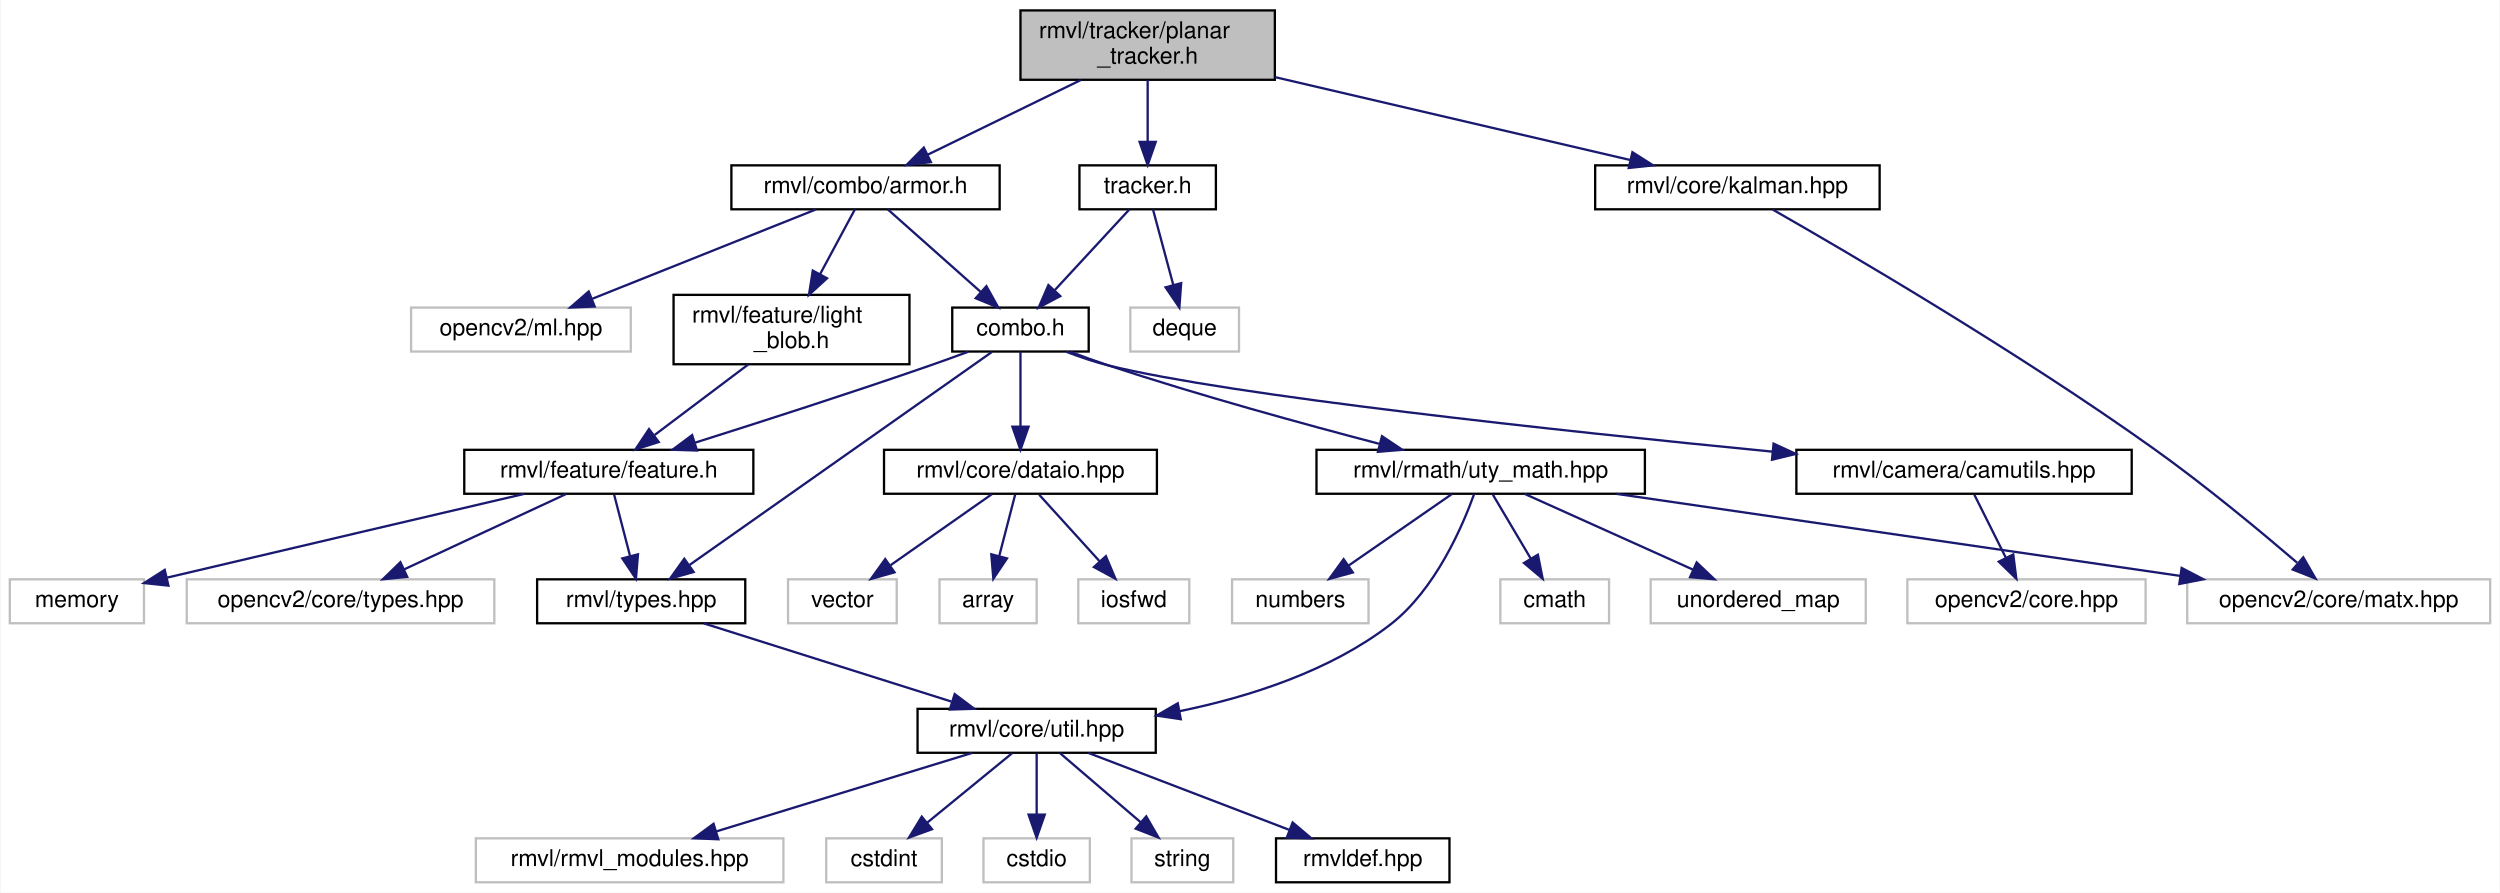
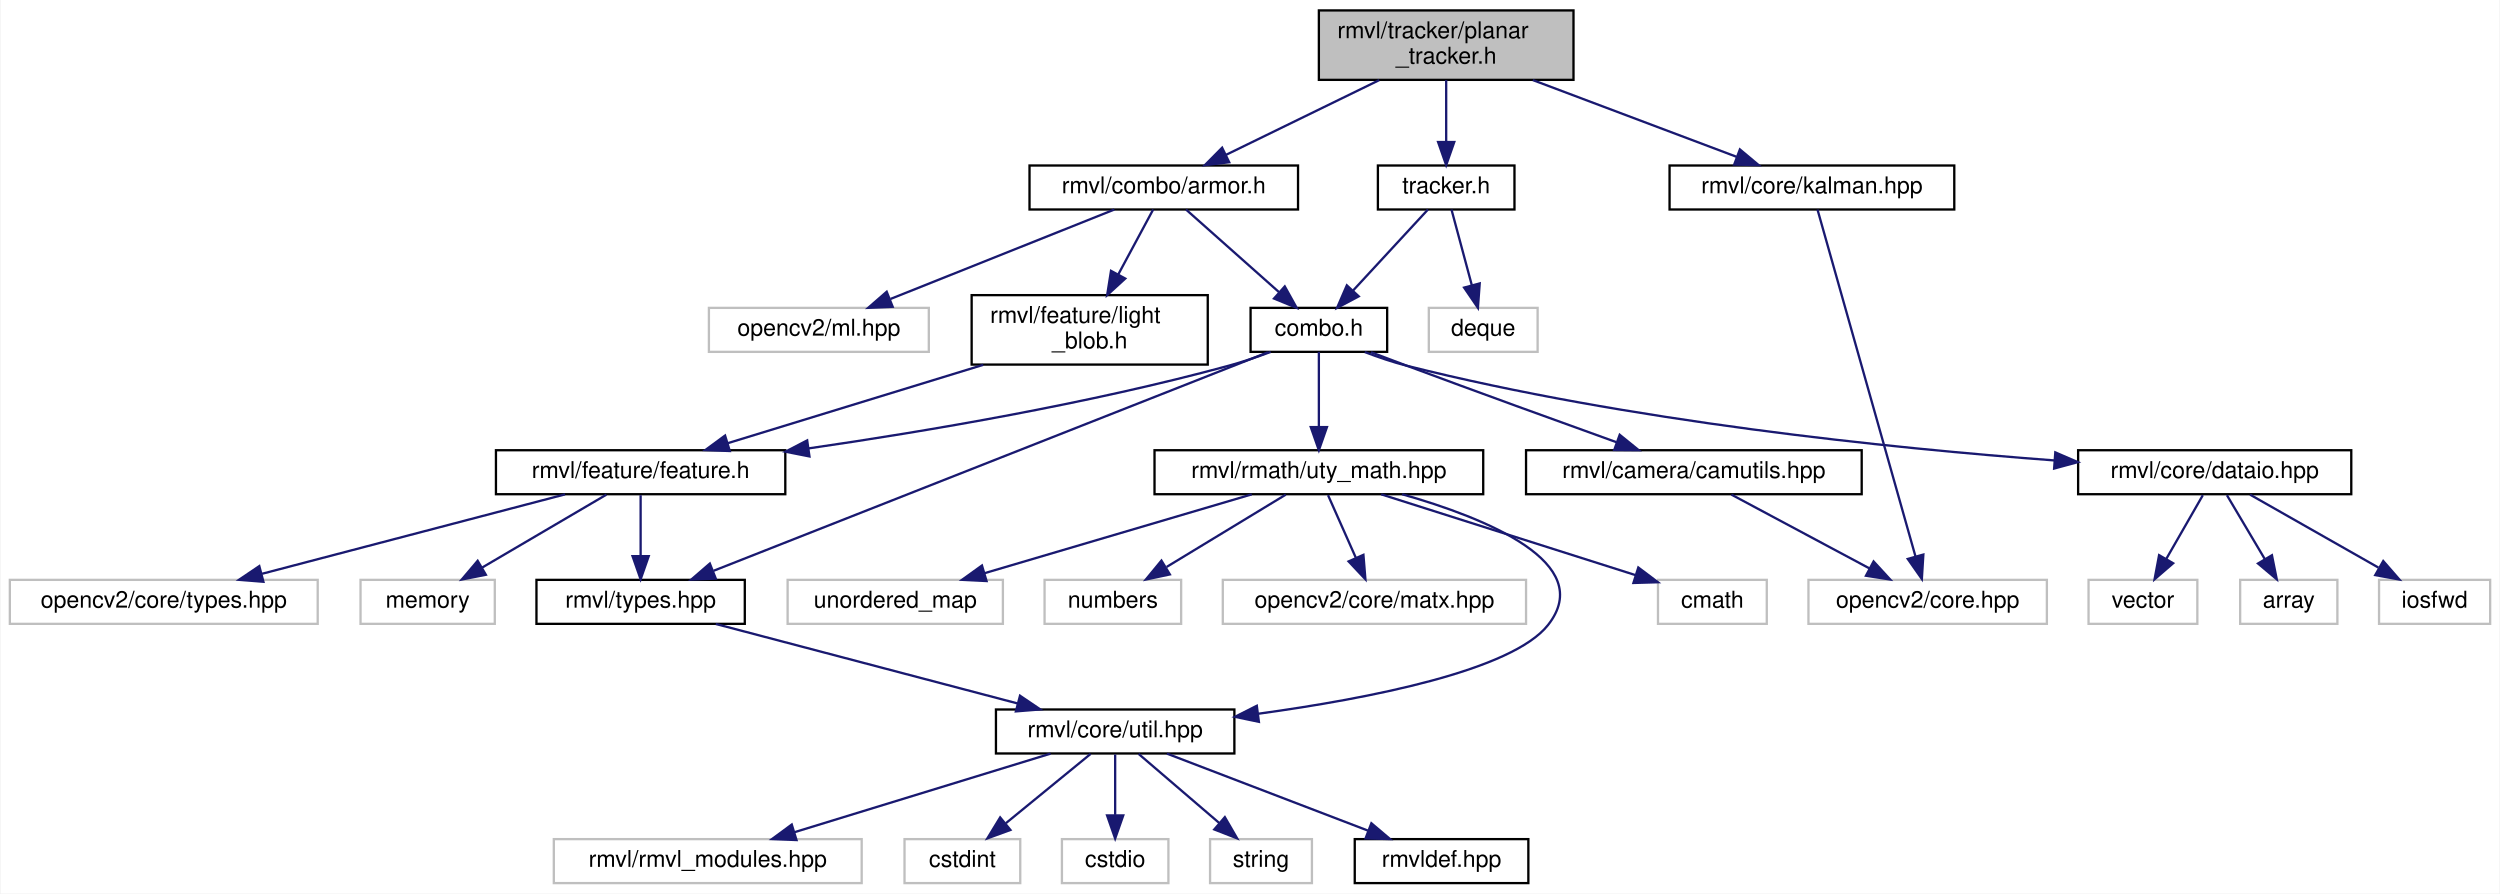
- <svg xmlns="http://www.w3.org/2000/svg" xmlns:xlink="http://www.w3.org/1999/xlink" width="1081pt" height="386pt" viewBox="0.00 0.00 1080.50 386.00">
+ <svg xmlns="http://www.w3.org/2000/svg" xmlns:xlink="http://www.w3.org/1999/xlink" width="1080pt" height="386pt" viewBox="0.00 0.00 1079.50 386.00">
  <g id="graph0" class="graph" transform="scale(1 1) rotate(0) translate(4 382)">
-     <polygon fill="white" stroke="transparent" points="-4,4 -4,-382 1076.5,-382 1076.5,4 -4,4" />
+     <polygon fill="white" stroke="transparent" points="-4,4 -4,-382 1075.5,-382 1075.5,4 -4,4" />
    <g id="node1" class="node">
      <g id="a_node1">
        <a xlink:title="平面目标追踪器头文件">
-           <polygon fill="#bfbfbf" stroke="black" points="437,-347.5 437,-377.5 547,-377.5 547,-347.5 437,-347.5" />
-           <text text-anchor="start" x="445" y="-365.5" font-family="Helvetica,sans-Serif" font-size="10.00">rmvl/tracker/planar</text>
-           <text text-anchor="middle" x="492" y="-354.5" font-family="Helvetica,sans-Serif" font-size="10.00">_tracker.h</text>
+           <polygon fill="#bfbfbf" stroke="black" points="565.5,-347.5 565.5,-377.5 675.5,-377.5 675.5,-347.5 565.5,-347.5" />
+           <text text-anchor="start" x="573.5" y="-365.5" font-family="Helvetica,sans-Serif" font-size="10.00">rmvl/tracker/planar</text>
+           <text text-anchor="middle" x="620.5" y="-354.5" font-family="Helvetica,sans-Serif" font-size="10.00">_tracker.h</text>
        </a>
      </g>
    </g>
    <g id="node2" class="node">
      <g id="a_node2">
        <a xlink:href="../../db/d0f/kalman_8hpp.html" target="_top" xlink:title="包含轻量级 cv::Matx 的卡尔曼滤波模块">
-           <polygon fill="white" stroke="black" points="685.5,-291.5 685.5,-310.5 808.5,-310.5 808.5,-291.5 685.5,-291.5" />
-           <text text-anchor="middle" x="747" y="-298.5" font-family="Helvetica,sans-Serif" font-size="10.00">rmvl/core/kalman.hpp</text>
+           <polygon fill="white" stroke="black" points="717,-291.5 717,-310.5 840,-310.5 840,-291.5 717,-291.5" />
+           <text text-anchor="middle" x="778.5" y="-298.5" font-family="Helvetica,sans-Serif" font-size="10.00">rmvl/core/kalman.hpp</text>
        </a>
      </g>
    </g>
    <g id="edge1" class="edge">
-       <path fill="none" stroke="midnightblue" d="M547.02,-348.66C592.83,-337.97 657.34,-322.92 700.59,-312.83" />
-       <polygon fill="midnightblue" stroke="midnightblue" points="701.61,-316.18 710.55,-310.5 700.02,-309.37 701.61,-316.18" />
+       <path fill="none" stroke="midnightblue" d="M657.94,-347.4C684.69,-337.33 720.32,-323.91 745.9,-314.28" />
+       <polygon fill="midnightblue" stroke="midnightblue" points="747.38,-317.46 755.51,-310.66 744.92,-310.91 747.38,-317.46" />
    </g>
    <g id="node4" class="node">
      <g id="a_node4">
        <a xlink:href="../../dd/d92/combo_2armor_8h.html" target="_top" xlink:title="装甲板类头文件">
-           <polygon fill="white" stroke="black" points="312,-291.5 312,-310.5 428,-310.5 428,-291.5 312,-291.5" />
-           <text text-anchor="middle" x="370" y="-298.5" font-family="Helvetica,sans-Serif" font-size="10.00">rmvl/combo/armor.h</text>
+           <polygon fill="white" stroke="black" points="440.5,-291.5 440.5,-310.5 556.5,-310.5 556.5,-291.5 440.5,-291.5" />
+           <text text-anchor="middle" x="498.5" y="-298.5" font-family="Helvetica,sans-Serif" font-size="10.00">rmvl/combo/armor.h</text>
        </a>
      </g>
    </g>
    <g id="edge3" class="edge">
-       <path fill="none" stroke="midnightblue" d="M463.09,-347.4C442.98,-337.59 416.38,-324.62 396.76,-315.05" />
-       <polygon fill="midnightblue" stroke="midnightblue" points="398.27,-311.9 387.75,-310.66 395.21,-318.19 398.27,-311.9" />
+       <path fill="none" stroke="midnightblue" d="M591.59,-347.4C571.48,-337.59 544.88,-324.62 525.26,-315.05" />
+       <polygon fill="midnightblue" stroke="midnightblue" points="526.77,-311.9 516.25,-310.66 523.71,-318.19 526.77,-311.9" />
    </g>
    <g id="node28" class="node">
      <g id="a_node28">
        <a xlink:href="../../dc/ded/tracker_8h.html" target="_top" xlink:title="追踪器抽象头文件">
-           <polygon fill="white" stroke="black" points="462.5,-291.5 462.5,-310.5 521.5,-310.5 521.5,-291.5 462.5,-291.5" />
-           <text text-anchor="middle" x="492" y="-298.5" font-family="Helvetica,sans-Serif" font-size="10.00">tracker.h</text>
+           <polygon fill="white" stroke="black" points="591,-291.5 591,-310.5 650,-310.5 650,-291.5 591,-291.5" />
+           <text text-anchor="middle" x="620.5" y="-298.5" font-family="Helvetica,sans-Serif" font-size="10.00">tracker.h</text>
        </a>
      </g>
    </g>
    <g id="edge31" class="edge">
-       <path fill="none" stroke="midnightblue" d="M492,-347.4C492,-339.47 492,-329.46 492,-320.86" />
-       <polygon fill="midnightblue" stroke="midnightblue" points="495.5,-320.66 492,-310.66 488.5,-320.66 495.5,-320.66" />
+       <path fill="none" stroke="midnightblue" d="M620.5,-347.4C620.5,-339.47 620.5,-329.46 620.5,-320.86" />
+       <polygon fill="midnightblue" stroke="midnightblue" points="624,-320.66 620.5,-310.66 617,-320.66 624,-320.66" />
    </g>
    <g id="node3" class="node">
      <g id="a_node3">
        <a xlink:title=" ">
-           <polygon fill="white" stroke="#bfbfbf" points="941.5,-112.5 941.5,-131.5 1072.5,-131.5 1072.5,-112.5 941.5,-112.5" />
-           <text text-anchor="middle" x="1007" y="-119.5" font-family="Helvetica,sans-Serif" font-size="10.00">opencv2/core/matx.hpp</text>
+           <polygon fill="white" stroke="#bfbfbf" points="777,-112.5 777,-131.5 880,-131.5 880,-112.5 777,-112.5" />
+           <text text-anchor="middle" x="828.5" y="-119.5" font-family="Helvetica,sans-Serif" font-size="10.00">opencv2/core.hpp</text>
        </a>
      </g>
    </g>
    <g id="edge2" class="edge">
-       <path fill="none" stroke="midnightblue" d="M762.35,-291.33C793.96,-273.29 868.27,-229.88 927,-188 949.13,-172.22 973.16,-152.29 989.04,-138.68" />
-       <polygon fill="midnightblue" stroke="midnightblue" points="991.69,-141.02 996.97,-131.84 987.11,-135.73 991.69,-141.02" />
+       <path fill="none" stroke="midnightblue" d="M780.91,-291.46C788.58,-264.31 812.54,-179.51 823.24,-141.62" />
+       <polygon fill="midnightblue" stroke="midnightblue" points="826.64,-142.44 825.99,-131.87 819.91,-140.54 826.64,-142.44" />
    </g>
    <g id="node5" class="node">
      <g id="a_node5">
        <a xlink:title=" ">
-           <polygon fill="white" stroke="#bfbfbf" points="173.5,-230 173.5,-249 268.5,-249 268.5,-230 173.5,-230" />
-           <text text-anchor="middle" x="221" y="-237" font-family="Helvetica,sans-Serif" font-size="10.00">opencv2/ml.hpp</text>
+           <polygon fill="white" stroke="#bfbfbf" points="302,-230 302,-249 397,-249 397,-230 302,-230" />
+           <text text-anchor="middle" x="349.5" y="-237" font-family="Helvetica,sans-Serif" font-size="10.00">opencv2/ml.hpp</text>
        </a>
      </g>
    </g>
    <g id="edge4" class="edge">
-       <path fill="none" stroke="midnightblue" d="M348.65,-291.48C323.31,-281.36 280.86,-264.4 251.93,-252.85" />
-       <polygon fill="midnightblue" stroke="midnightblue" points="252.89,-249.47 242.31,-249.01 250.3,-255.97 252.89,-249.47" />
+       <path fill="none" stroke="midnightblue" d="M477.15,-291.48C451.81,-281.36 409.36,-264.4 380.43,-252.85" />
+       <polygon fill="midnightblue" stroke="midnightblue" points="381.39,-249.47 370.81,-249.01 378.8,-255.97 381.39,-249.47" />
    </g>
    <g id="node6" class="node">
      <g id="a_node6">
        <a xlink:href="../../d8/d36/combo_8h.html" target="_top" xlink:title="the combination of the features header file">
-           <polygon fill="white" stroke="black" points="407.5,-230 407.5,-249 466.5,-249 466.5,-230 407.5,-230" />
-           <text text-anchor="middle" x="437" y="-237" font-family="Helvetica,sans-Serif" font-size="10.00">combo.h</text>
+           <polygon fill="white" stroke="black" points="536,-230 536,-249 595,-249 595,-230 536,-230" />
+           <text text-anchor="middle" x="565.5" y="-237" font-family="Helvetica,sans-Serif" font-size="10.00">combo.h</text>
        </a>
      </g>
    </g>
    <g id="edge5" class="edge">
-       <path fill="none" stroke="midnightblue" d="M379.6,-291.48C390.05,-282.2 406.97,-267.17 419.74,-255.83" />
-       <polygon fill="midnightblue" stroke="midnightblue" points="422.27,-258.27 427.42,-249.01 417.62,-253.03 422.27,-258.27" />
+       <path fill="none" stroke="midnightblue" d="M508.1,-291.48C518.55,-282.2 535.47,-267.17 548.24,-255.83" />
+       <polygon fill="midnightblue" stroke="midnightblue" points="550.77,-258.27 555.92,-249.01 546.12,-253.03 550.77,-258.27" />
    </g>
    <g id="node27" class="node">
      <g id="a_node27">
        <a xlink:href="../../d4/d54/feature_2light__blob_8h.html" target="_top" xlink:title="灯条类头文件">
-           <polygon fill="white" stroke="black" points="287,-224.5 287,-254.5 389,-254.5 389,-224.5 287,-224.5" />
-           <text text-anchor="start" x="295" y="-242.5" font-family="Helvetica,sans-Serif" font-size="10.00">rmvl/feature/light</text>
-           <text text-anchor="middle" x="338" y="-231.5" font-family="Helvetica,sans-Serif" font-size="10.00">_blob.h</text>
+           <polygon fill="white" stroke="black" points="415.5,-224.5 415.5,-254.5 517.5,-254.5 517.5,-224.5 415.5,-224.5" />
+           <text text-anchor="start" x="423.5" y="-242.5" font-family="Helvetica,sans-Serif" font-size="10.00">rmvl/feature/light</text>
+           <text text-anchor="middle" x="466.5" y="-231.5" font-family="Helvetica,sans-Serif" font-size="10.00">_blob.h</text>
        </a>
      </g>
    </g>
    <g id="edge29" class="edge">
-       <path fill="none" stroke="midnightblue" d="M365.42,-291.48C361.49,-284.17 355.64,-273.3 350.36,-263.47" />
-       <polygon fill="midnightblue" stroke="midnightblue" points="353.36,-261.67 345.54,-254.52 347.2,-264.99 353.36,-261.67" />
+       <path fill="none" stroke="midnightblue" d="M493.92,-291.48C489.99,-284.17 484.14,-273.3 478.86,-263.47" />
+       <polygon fill="midnightblue" stroke="midnightblue" points="481.86,-261.67 474.04,-254.52 475.7,-264.99 481.86,-261.67" />
    </g>
    <g id="node7" class="node">
      <g id="a_node7">
        <a xlink:href="../../d3/d7e/camutils_8hpp.html" target="_top" xlink:title=" ">
-           <polygon fill="white" stroke="black" points="772.5,-168.5 772.5,-187.5 917.5,-187.5 917.5,-168.5 772.5,-168.5" />
-           <text text-anchor="middle" x="845" y="-175.5" font-family="Helvetica,sans-Serif" font-size="10.00">rmvl/camera/camutils.hpp</text>
+           <polygon fill="white" stroke="black" points="655,-168.5 655,-187.5 800,-187.5 800,-168.5 655,-168.5" />
+           <text text-anchor="middle" x="727.5" y="-175.5" font-family="Helvetica,sans-Serif" font-size="10.00">rmvl/camera/camutils.hpp</text>
        </a>
      </g>
    </g>
    <g id="edge6" class="edge">
-       <path fill="none" stroke="midnightblue" d="M456.82,-229.89C462.59,-227.67 468.97,-225.49 475,-224 527.67,-210.96 670.13,-195.69 762.13,-186.71" />
-       <polygon fill="midnightblue" stroke="midnightblue" points="762.64,-190.18 772.25,-185.73 761.96,-183.21 762.64,-190.18" />
-     </g>
-     <g id="node9" class="node">
-       <g id="a_node9">
+       <path fill="none" stroke="midnightblue" d="M587.98,-229.85C593.08,-227.91 598.47,-225.87 603.5,-224 634.06,-212.63 668.98,-199.98 693.96,-191" />
+       <polygon fill="midnightblue" stroke="midnightblue" points="695.46,-194.18 703.69,-187.51 693.09,-187.6 695.46,-194.18" />
+     </g>
+     <g id="node8" class="node">
+       <g id="a_node8">
        <a xlink:href="../../dc/d71/uty__math_8hpp.html" target="_top" xlink:title=" ">
-           <polygon fill="white" stroke="black" points="565,-168.5 565,-187.5 707,-187.5 707,-168.5 565,-168.5" />
-           <text text-anchor="middle" x="636" y="-175.5" font-family="Helvetica,sans-Serif" font-size="10.00">rmvl/rmath/uty_math.hpp</text>
+           <polygon fill="white" stroke="black" points="494.5,-168.5 494.5,-187.5 636.5,-187.5 636.5,-168.5 494.5,-168.5" />
+           <text text-anchor="middle" x="565.5" y="-175.5" font-family="Helvetica,sans-Serif" font-size="10.00">rmvl/rmath/uty_math.hpp</text>
        </a>
      </g>
    </g>
    <g id="edge8" class="edge">
-       <path fill="none" stroke="midnightblue" d="M458.58,-229.87C463.91,-227.85 469.64,-225.77 475,-224 514.17,-211.08 559.47,-198.64 592.02,-190.12" />
-       <polygon fill="midnightblue" stroke="midnightblue" points="593.32,-193.4 602.12,-187.5 591.56,-186.63 593.32,-193.4" />
+       <path fill="none" stroke="midnightblue" d="M565.5,-229.98C565.5,-221.58 565.5,-208.48 565.5,-197.66" />
+       <polygon fill="midnightblue" stroke="midnightblue" points="569,-197.51 565.5,-187.51 562,-197.51 569,-197.51" />
    </g>
    <g id="node19" class="node">
      <g id="a_node19">
        <a xlink:href="../../dd/de3/types_8hpp.html" target="_top" xlink:title="常用状态类型定义">
-           <polygon fill="white" stroke="black" points="228,-112.5 228,-131.5 318,-131.5 318,-112.5 228,-112.5" />
-           <text text-anchor="middle" x="273" y="-119.5" font-family="Helvetica,sans-Serif" font-size="10.00">rmvl/types.hpp</text>
+           <polygon fill="white" stroke="black" points="227.5,-112.5 227.5,-131.5 317.5,-131.5 317.5,-112.5 227.5,-112.5" />
+           <text text-anchor="middle" x="272.5" y="-119.5" font-family="Helvetica,sans-Serif" font-size="10.00">rmvl/types.hpp</text>
        </a>
      </g>
    </g>
    <g id="edge19" class="edge">
-       <path fill="none" stroke="midnightblue" d="M424.67,-229.82C396.77,-210.17 328.53,-162.11 293.9,-137.72" />
-       <polygon fill="midnightblue" stroke="midnightblue" points="295.66,-134.68 285.47,-131.78 291.63,-140.4 295.66,-134.68" />
+       <path fill="none" stroke="midnightblue" d="M543.48,-229.82C492.02,-209.53 363.76,-158.97 304.03,-135.43" />
+       <polygon fill="midnightblue" stroke="midnightblue" points="304.97,-132.04 294.38,-131.62 302.4,-138.55 304.97,-132.04" />
    </g>
    <g id="node20" class="node">
      <g id="a_node20">
        <a xlink:href="../../d5/d60/dataio_8hpp.html" target="_top" xlink:title="陀螺仪数据">
-           <polygon fill="white" stroke="black" points="378,-168.5 378,-187.5 496,-187.5 496,-168.5 378,-168.5" />
-           <text text-anchor="middle" x="437" y="-175.5" font-family="Helvetica,sans-Serif" font-size="10.00">rmvl/core/dataio.hpp</text>
+           <polygon fill="white" stroke="black" points="893.5,-168.5 893.5,-187.5 1011.5,-187.5 1011.5,-168.5 893.5,-168.5" />
+           <text text-anchor="middle" x="952.5" y="-175.5" font-family="Helvetica,sans-Serif" font-size="10.00">rmvl/core/dataio.hpp</text>
        </a>
      </g>
    </g>
    <g id="edge21" class="edge">
-       <path fill="none" stroke="midnightblue" d="M437,-229.98C437,-221.58 437,-208.48 437,-197.66" />
-       <polygon fill="midnightblue" stroke="midnightblue" points="440.5,-197.51 437,-187.51 433.5,-197.51 440.5,-197.51" />
+       <path fill="none" stroke="midnightblue" d="M585.33,-229.92C591.1,-227.7 597.47,-225.52 603.5,-224 698.79,-200.03 812.11,-188.42 883.18,-183.1" />
+       <polygon fill="midnightblue" stroke="midnightblue" points="883.64,-186.57 893.36,-182.36 883.13,-179.59 883.64,-186.57" />
    </g>
    <g id="node24" class="node">
      <g id="a_node24">
        <a xlink:href="../../d2/d74/feature_8h.html" target="_top" xlink:title="feature class header">
-           <polygon fill="white" stroke="black" points="196.5,-168.5 196.5,-187.5 321.5,-187.5 321.5,-168.5 196.5,-168.5" />
-           <text text-anchor="middle" x="259" y="-175.5" font-family="Helvetica,sans-Serif" font-size="10.00">rmvl/feature/feature.h</text>
+           <polygon fill="white" stroke="black" points="210,-168.5 210,-187.5 335,-187.5 335,-168.5 210,-168.5" />
+           <text text-anchor="middle" x="272.5" y="-175.5" font-family="Helvetica,sans-Serif" font-size="10.00">rmvl/feature/feature.h</text>
        </a>
      </g>
    </g>
    <g id="edge25" class="edge">
-       <path fill="none" stroke="midnightblue" d="M414.37,-229.9C409.02,-227.92 403.32,-225.85 398,-224 363.75,-212.1 324.41,-199.46 296.34,-190.61" />
-       <polygon fill="midnightblue" stroke="midnightblue" points="297.13,-187.19 286.54,-187.53 295.04,-193.87 297.13,-187.19" />
-     </g>
-     <g id="node8" class="node">
-       <g id="a_node8">
-         <a xlink:title=" ">
-           <polygon fill="white" stroke="#bfbfbf" points="820.5,-112.5 820.5,-131.5 923.5,-131.5 923.5,-112.5 820.5,-112.5" />
-           <text text-anchor="middle" x="872" y="-119.5" font-family="Helvetica,sans-Serif" font-size="10.00">opencv2/core.hpp</text>
-         </a>
-       </g>
+       <path fill="none" stroke="midnightblue" d="M544.68,-229.97C538.86,-227.8 532.49,-225.63 526.5,-224 466.24,-207.6 396.26,-195.72 345.03,-188.29" />
+       <polygon fill="midnightblue" stroke="midnightblue" points="345.44,-184.82 335.04,-186.87 344.45,-191.75 345.44,-184.82" />
    </g>
    <g id="edge7" class="edge">
-       <path fill="none" stroke="midnightblue" d="M849.46,-168.08C853.15,-160.69 858.52,-149.95 863.09,-140.81" />
-       <polygon fill="midnightblue" stroke="midnightblue" points="866.28,-142.26 867.62,-131.75 860.02,-139.13 866.28,-142.26" />
-     </g>
-     <g id="edge12" class="edge">
-       <path fill="none" stroke="midnightblue" d="M694.79,-168.44C761,-158.81 868.47,-143.16 938.45,-132.98" />
-       <polygon fill="midnightblue" stroke="midnightblue" points="939.1,-136.42 948.49,-131.52 938.09,-129.49 939.1,-136.42" />
+       <path fill="none" stroke="midnightblue" d="M743.73,-168.32C759.85,-159.7 784.8,-146.36 803.46,-136.39" />
+       <polygon fill="midnightblue" stroke="midnightblue" points="805.14,-139.46 812.31,-131.65 801.84,-133.28 805.14,-139.46" />
+     </g>
+     <g id="node9" class="node">
+       <g id="a_node9">
+         <a xlink:title=" ">
+           <polygon fill="white" stroke="#bfbfbf" points="712,-112.5 712,-131.5 759,-131.5 759,-112.5 712,-112.5" />
+           <text text-anchor="middle" x="735.5" y="-119.5" font-family="Helvetica,sans-Serif" font-size="10.00">cmath</text>
+         </a>
+       </g>
+     </g>
+     <g id="edge9" class="edge">
+       <path fill="none" stroke="midnightblue" d="M592.44,-168.44C622.17,-159 670.07,-143.78 702.16,-133.59" />
+       <polygon fill="midnightblue" stroke="midnightblue" points="703.5,-136.84 711.97,-130.47 701.38,-130.16 703.5,-136.84" />
    </g>
    <g id="node10" class="node">
      <g id="a_node10">
        <a xlink:title=" ">
-           <polygon fill="white" stroke="#bfbfbf" points="644.5,-112.5 644.5,-131.5 691.5,-131.5 691.5,-112.5 644.5,-112.5" />
-           <text text-anchor="middle" x="668" y="-119.5" font-family="Helvetica,sans-Serif" font-size="10.00">cmath</text>
-         </a>
-       </g>
-     </g>
-     <g id="edge9" class="edge">
-       <path fill="none" stroke="midnightblue" d="M641.28,-168.08C645.71,-160.61 652.16,-149.72 657.62,-140.52" />
-       <polygon fill="midnightblue" stroke="midnightblue" points="660.73,-142.14 662.81,-131.75 654.71,-138.57 660.73,-142.14" />
+           <polygon fill="white" stroke="#bfbfbf" points="336,-112.5 336,-131.5 429,-131.5 429,-112.5 336,-112.5" />
+           <text text-anchor="middle" x="382.5" y="-119.5" font-family="Helvetica,sans-Serif" font-size="10.00">unordered_map</text>
+         </a>
+       </g>
+     </g>
+     <g id="edge10" class="edge">
+       <path fill="none" stroke="midnightblue" d="M536.5,-168.44C505.32,-159.24 455.57,-144.56 421.09,-134.39" />
+       <polygon fill="midnightblue" stroke="midnightblue" points="421.94,-130.99 411.36,-131.52 419.96,-137.7 421.94,-130.99" />
    </g>
    <g id="node11" class="node">
      <g id="a_node11">
        <a xlink:title=" ">
-           <polygon fill="white" stroke="#bfbfbf" points="709.5,-112.5 709.5,-131.5 802.5,-131.5 802.5,-112.5 709.5,-112.5" />
-           <text text-anchor="middle" x="756" y="-119.5" font-family="Helvetica,sans-Serif" font-size="10.00">unordered_map</text>
-         </a>
-       </g>
-     </g>
-     <g id="edge10" class="edge">
-       <path fill="none" stroke="midnightblue" d="M655.01,-168.44C674.59,-159.64 705.31,-145.81 727.73,-135.72" />
-       <polygon fill="midnightblue" stroke="midnightblue" points="729.39,-138.81 737.07,-131.52 726.52,-132.43 729.39,-138.81" />
+           <polygon fill="white" stroke="#bfbfbf" points="447,-112.5 447,-131.5 506,-131.5 506,-112.5 447,-112.5" />
+           <text text-anchor="middle" x="476.5" y="-119.5" font-family="Helvetica,sans-Serif" font-size="10.00">numbers</text>
+         </a>
+       </g>
+     </g>
+     <g id="edge11" class="edge">
+       <path fill="none" stroke="midnightblue" d="M551.2,-168.32C537.32,-159.9 516.01,-146.97 499.7,-137.07" />
+       <polygon fill="midnightblue" stroke="midnightblue" points="501.13,-133.85 490.76,-131.65 497.5,-139.83 501.13,-133.85" />
    </g>
    <g id="node12" class="node">
      <g id="a_node12">
        <a xlink:title=" ">
-           <polygon fill="white" stroke="#bfbfbf" points="528.5,-112.5 528.5,-131.5 587.5,-131.5 587.5,-112.5 528.5,-112.5" />
-           <text text-anchor="middle" x="558" y="-119.5" font-family="Helvetica,sans-Serif" font-size="10.00">numbers</text>
-         </a>
-       </g>
-     </g>
-     <g id="edge11" class="edge">
-       <path fill="none" stroke="midnightblue" d="M623.47,-168.32C611.41,-159.98 592.97,-147.21 578.73,-137.35" />
-       <polygon fill="midnightblue" stroke="midnightblue" points="580.72,-134.47 570.5,-131.65 576.73,-140.22 580.72,-134.47" />
+           <polygon fill="white" stroke="#bfbfbf" points="524,-112.5 524,-131.5 655,-131.5 655,-112.5 524,-112.5" />
+           <text text-anchor="middle" x="589.5" y="-119.5" font-family="Helvetica,sans-Serif" font-size="10.00">opencv2/core/matx.hpp</text>
+         </a>
+       </g>
+     </g>
+     <g id="edge12" class="edge">
+       <path fill="none" stroke="midnightblue" d="M569.46,-168.08C572.71,-160.77 577.42,-150.18 581.45,-141.1" />
+       <polygon fill="midnightblue" stroke="midnightblue" points="584.75,-142.31 585.61,-131.75 578.35,-139.47 584.75,-142.31" />
    </g>
    <g id="node13" class="node">
      <g id="a_node13">
        <a xlink:href="../../d0/d3f/util_8hpp.html" target="_top" xlink:title=" ">
-           <polygon fill="white" stroke="black" points="392.5,-56.5 392.5,-75.5 495.5,-75.5 495.5,-56.5 392.5,-56.5" />
-           <text text-anchor="middle" x="444" y="-63.5" font-family="Helvetica,sans-Serif" font-size="10.00">rmvl/core/util.hpp</text>
+           <polygon fill="white" stroke="black" points="426,-56.5 426,-75.5 529,-75.5 529,-56.5 426,-56.5" />
+           <text text-anchor="middle" x="477.5" y="-63.5" font-family="Helvetica,sans-Serif" font-size="10.00">rmvl/core/util.hpp</text>
        </a>
      </g>
    </g>
    <g id="edge13" class="edge">
-       <path fill="none" stroke="midnightblue" d="M633.19,-168.44C628.18,-154.5 616.36,-126.97 597,-112 570.83,-91.76 535.75,-80.61 505.79,-74.48" />
-       <polygon fill="midnightblue" stroke="midnightblue" points="506.32,-71.02 495.84,-72.58 505.01,-77.89 506.32,-71.02" />
+       <path fill="none" stroke="midnightblue" d="M601.44,-168.49C637.73,-158.18 685.62,-138.81 664.5,-112 649.02,-92.35 587.59,-80.29 539.31,-73.66" />
+       <polygon fill="midnightblue" stroke="midnightblue" points="539.6,-70.17 529.23,-72.33 538.69,-77.11 539.6,-70.17" />
    </g>
    <g id="node14" class="node">
      <g id="a_node14">
        <a xlink:title=" ">
-           <polygon fill="white" stroke="#bfbfbf" points="201.5,-0.5 201.5,-19.5 334.5,-19.5 334.5,-0.5 201.5,-0.5" />
-           <text text-anchor="middle" x="268" y="-7.5" font-family="Helvetica,sans-Serif" font-size="10.00">rmvl/rmvl_modules.hpp</text>
+           <polygon fill="white" stroke="#bfbfbf" points="235,-0.5 235,-19.5 368,-19.5 368,-0.5 235,-0.5" />
+           <text text-anchor="middle" x="301.5" y="-7.5" font-family="Helvetica,sans-Serif" font-size="10.00">rmvl/rmvl_modules.hpp</text>
        </a>
      </g>
    </g>
    <g id="edge14" class="edge">
-       <path fill="none" stroke="midnightblue" d="M416.11,-56.44C386.25,-47.28 338.69,-32.69 305.54,-22.52" />
-       <polygon fill="midnightblue" stroke="midnightblue" points="306.34,-19.1 295.76,-19.52 304.29,-25.8 306.34,-19.1" />
+       <path fill="none" stroke="midnightblue" d="M449.61,-56.44C419.75,-47.28 372.19,-32.69 339.04,-22.52" />
+       <polygon fill="midnightblue" stroke="midnightblue" points="339.84,-19.1 329.26,-19.52 337.79,-25.8 339.84,-19.1" />
    </g>
    <g id="node15" class="node">
      <g id="a_node15">
        <a xlink:title=" ">
-           <polygon fill="white" stroke="#bfbfbf" points="353,-0.5 353,-19.5 403,-19.5 403,-0.5 353,-0.5" />
-           <text text-anchor="middle" x="378" y="-7.5" font-family="Helvetica,sans-Serif" font-size="10.00">cstdint</text>
+           <polygon fill="white" stroke="#bfbfbf" points="386.5,-0.5 386.5,-19.5 436.5,-19.5 436.5,-0.5 386.5,-0.5" />
+           <text text-anchor="middle" x="411.5" y="-7.5" font-family="Helvetica,sans-Serif" font-size="10.00">cstdint</text>
        </a>
      </g>
    </g>
    <g id="edge15" class="edge">
-       <path fill="none" stroke="midnightblue" d="M433.4,-56.32C423.54,-48.26 408.65,-36.08 396.78,-26.37" />
-       <polygon fill="midnightblue" stroke="midnightblue" points="398.75,-23.46 388.8,-19.83 394.32,-28.88 398.75,-23.46" />
+       <path fill="none" stroke="midnightblue" d="M466.9,-56.32C457.04,-48.26 442.15,-36.08 430.28,-26.37" />
+       <polygon fill="midnightblue" stroke="midnightblue" points="432.25,-23.46 422.3,-19.83 427.82,-28.88 432.25,-23.46" />
    </g>
    <g id="node16" class="node">
      <g id="a_node16">
        <a xlink:title=" ">
-           <polygon fill="white" stroke="#bfbfbf" points="421,-0.5 421,-19.5 467,-19.5 467,-0.5 421,-0.5" />
-           <text text-anchor="middle" x="444" y="-7.5" font-family="Helvetica,sans-Serif" font-size="10.00">cstdio</text>
+           <polygon fill="white" stroke="#bfbfbf" points="454.5,-0.5 454.5,-19.5 500.5,-19.5 500.5,-0.5 454.5,-0.5" />
+           <text text-anchor="middle" x="477.5" y="-7.5" font-family="Helvetica,sans-Serif" font-size="10.00">cstdio</text>
        </a>
      </g>
    </g>
    <g id="edge16" class="edge">
-       <path fill="none" stroke="midnightblue" d="M444,-56.08C444,-49.01 444,-38.86 444,-29.99" />
-       <polygon fill="midnightblue" stroke="midnightblue" points="447.5,-29.75 444,-19.75 440.5,-29.75 447.5,-29.75" />
+       <path fill="none" stroke="midnightblue" d="M477.5,-56.08C477.5,-49.01 477.5,-38.86 477.5,-29.99" />
+       <polygon fill="midnightblue" stroke="midnightblue" points="481,-29.75 477.5,-19.75 474,-29.75 481,-29.75" />
    </g>
    <g id="node17" class="node">
      <g id="a_node17">
        <a xlink:title=" ">
-           <polygon fill="white" stroke="#bfbfbf" points="485,-0.5 485,-19.5 529,-19.5 529,-0.5 485,-0.5" />
-           <text text-anchor="middle" x="507" y="-7.5" font-family="Helvetica,sans-Serif" font-size="10.00">string</text>
+           <polygon fill="white" stroke="#bfbfbf" points="518.5,-0.5 518.5,-19.5 562.5,-19.5 562.5,-0.5 518.5,-0.5" />
+           <text text-anchor="middle" x="540.5" y="-7.5" font-family="Helvetica,sans-Serif" font-size="10.00">string</text>
        </a>
      </g>
    </g>
    <g id="edge17" class="edge">
-       <path fill="none" stroke="midnightblue" d="M454.12,-56.32C463.53,-48.26 477.74,-36.08 489.07,-26.37" />
-       <polygon fill="midnightblue" stroke="midnightblue" points="491.38,-29 496.69,-19.83 486.82,-23.68 491.38,-29" />
+       <path fill="none" stroke="midnightblue" d="M487.62,-56.32C497.03,-48.26 511.24,-36.08 522.57,-26.37" />
+       <polygon fill="midnightblue" stroke="midnightblue" points="524.88,-29 530.19,-19.83 520.32,-23.68 524.88,-29" />
    </g>
    <g id="node18" class="node">
      <g id="a_node18">
        <a xlink:href="../../db/d41/rmvldef_8hpp.html" target="_top" xlink:title=" ">
-           <polygon fill="white" stroke="black" points="547.5,-0.5 547.5,-19.5 622.5,-19.5 622.5,-0.5 547.5,-0.5" />
-           <text text-anchor="middle" x="585" y="-7.5" font-family="Helvetica,sans-Serif" font-size="10.00">rmvldef.hpp</text>
+           <polygon fill="white" stroke="black" points="581,-0.5 581,-19.5 656,-19.5 656,-0.5 581,-0.5" />
+           <text text-anchor="middle" x="618.5" y="-7.5" font-family="Helvetica,sans-Serif" font-size="10.00">rmvldef.hpp</text>
        </a>
      </g>
    </g>
    <g id="edge18" class="edge">
-       <path fill="none" stroke="midnightblue" d="M466.34,-56.44C489.75,-47.48 526.74,-33.31 553.19,-23.18" />
-       <polygon fill="midnightblue" stroke="midnightblue" points="554.68,-26.36 562.76,-19.52 552.17,-19.82 554.68,-26.36" />
+       <path fill="none" stroke="midnightblue" d="M499.84,-56.44C523.25,-47.48 560.24,-33.31 586.69,-23.18" />
+       <polygon fill="midnightblue" stroke="midnightblue" points="588.18,-26.36 596.26,-19.52 585.67,-19.82 588.18,-26.36" />
    </g>
    <g id="edge20" class="edge">
-       <path fill="none" stroke="midnightblue" d="M300.1,-112.44C328.99,-103.32 374.92,-88.81 407.11,-78.65" />
-       <polygon fill="midnightblue" stroke="midnightblue" points="408.55,-81.87 417.03,-75.52 406.44,-75.19 408.55,-81.87" />
+       <path fill="none" stroke="midnightblue" d="M304.98,-112.44C340.22,-103.16 396.6,-88.31 435.26,-78.13" />
+       <polygon fill="midnightblue" stroke="midnightblue" points="436.39,-81.45 445.17,-75.52 434.61,-74.68 436.39,-81.45" />
    </g>
    <g id="node21" class="node">
      <g id="a_node21">
        <a xlink:title=" ">
-           <polygon fill="white" stroke="#bfbfbf" points="402,-112.5 402,-131.5 444,-131.5 444,-112.5 402,-112.5" />
-           <text text-anchor="middle" x="423" y="-119.5" font-family="Helvetica,sans-Serif" font-size="10.00">array</text>
+           <polygon fill="white" stroke="#bfbfbf" points="963.5,-112.5 963.5,-131.5 1005.5,-131.5 1005.5,-112.5 963.5,-112.5" />
+           <text text-anchor="middle" x="984.5" y="-119.5" font-family="Helvetica,sans-Serif" font-size="10.00">array</text>
        </a>
      </g>
    </g>
    <g id="edge22" class="edge">
-       <path fill="none" stroke="midnightblue" d="M434.69,-168.08C432.83,-160.93 430.16,-150.64 427.85,-141.69" />
-       <polygon fill="midnightblue" stroke="midnightblue" points="431.17,-140.55 425.27,-131.75 424.39,-142.31 431.17,-140.55" />
+       <path fill="none" stroke="midnightblue" d="M957.78,-168.08C962.21,-160.61 968.66,-149.72 974.12,-140.52" />
+       <polygon fill="midnightblue" stroke="midnightblue" points="977.23,-142.14 979.31,-131.75 971.21,-138.57 977.23,-142.14" />
    </g>
    <g id="node22" class="node">
      <g id="a_node22">
        <a xlink:title=" ">
-           <polygon fill="white" stroke="#bfbfbf" points="462,-112.5 462,-131.5 510,-131.5 510,-112.5 462,-112.5" />
-           <text text-anchor="middle" x="486" y="-119.5" font-family="Helvetica,sans-Serif" font-size="10.00">iosfwd</text>
+           <polygon fill="white" stroke="#bfbfbf" points="1023.5,-112.5 1023.5,-131.5 1071.5,-131.5 1071.5,-112.5 1023.5,-112.5" />
+           <text text-anchor="middle" x="1047.5" y="-119.5" font-family="Helvetica,sans-Serif" font-size="10.00">iosfwd</text>
        </a>
      </g>
    </g>
    <g id="edge23" class="edge">
-       <path fill="none" stroke="midnightblue" d="M445.09,-168.08C452.16,-160.3 462.59,-148.8 471.15,-139.37" />
-       <polygon fill="midnightblue" stroke="midnightblue" points="473.93,-141.51 478.06,-131.75 468.75,-136.8 473.93,-141.51" />
+       <path fill="none" stroke="midnightblue" d="M967.76,-168.32C982.72,-159.82 1005.75,-146.73 1023.23,-136.8" />
+       <polygon fill="midnightblue" stroke="midnightblue" points="1025.31,-139.64 1032.27,-131.65 1021.85,-133.55 1025.31,-139.64" />
    </g>
    <g id="node23" class="node">
      <g id="a_node23">
        <a xlink:title=" ">
-           <polygon fill="white" stroke="#bfbfbf" points="336.5,-112.5 336.5,-131.5 383.5,-131.5 383.5,-112.5 336.5,-112.5" />
-           <text text-anchor="middle" x="360" y="-119.5" font-family="Helvetica,sans-Serif" font-size="10.00">vector</text>
+           <polygon fill="white" stroke="#bfbfbf" points="898,-112.5 898,-131.5 945,-131.5 945,-112.5 898,-112.5" />
+           <text text-anchor="middle" x="921.5" y="-119.5" font-family="Helvetica,sans-Serif" font-size="10.00">vector</text>
        </a>
      </g>
    </g>
    <g id="edge24" class="edge">
-       <path fill="none" stroke="midnightblue" d="M424.63,-168.32C412.84,-160.06 394.87,-147.45 380.86,-137.63" />
-       <polygon fill="midnightblue" stroke="midnightblue" points="382.54,-134.53 372.34,-131.65 378.52,-140.26 382.54,-134.53" />
+       <path fill="none" stroke="midnightblue" d="M947.38,-168.08C943.09,-160.61 936.84,-149.72 931.56,-140.52" />
+       <polygon fill="midnightblue" stroke="midnightblue" points="934.54,-138.68 926.52,-131.75 928.47,-142.17 934.54,-138.68" />
    </g>
    <g id="edge28" class="edge">
-       <path fill="none" stroke="midnightblue" d="M261.31,-168.08C263.17,-160.93 265.84,-150.64 268.15,-141.69" />
-       <polygon fill="midnightblue" stroke="midnightblue" points="271.61,-142.31 270.73,-131.75 264.83,-140.55 271.61,-142.31" />
+       <path fill="none" stroke="midnightblue" d="M272.5,-168.08C272.5,-161.01 272.5,-150.86 272.5,-141.99" />
+       <polygon fill="midnightblue" stroke="midnightblue" points="276,-141.75 272.5,-131.75 269,-141.75 276,-141.75" />
    </g>
    <g id="node25" class="node">
      <g id="a_node25">
        <a xlink:title=" ">
-           <polygon fill="white" stroke="#bfbfbf" points="0,-112.5 0,-131.5 58,-131.5 58,-112.5 0,-112.5" />
-           <text text-anchor="middle" x="29" y="-119.5" font-family="Helvetica,sans-Serif" font-size="10.00">memory</text>
+           <polygon fill="white" stroke="#bfbfbf" points="151.5,-112.5 151.5,-131.5 209.5,-131.5 209.5,-112.5 151.5,-112.5" />
+           <text text-anchor="middle" x="180.5" y="-119.5" font-family="Helvetica,sans-Serif" font-size="10.00">memory</text>
        </a>
      </g>
    </g>
    <g id="edge26" class="edge">
-       <path fill="none" stroke="midnightblue" d="M222.54,-168.48C185.96,-159.93 127.7,-146.29 68.02,-132.24" />
-       <polygon fill="midnightblue" stroke="midnightblue" points="68.58,-128.77 58.04,-129.89 66.98,-135.59 68.58,-128.77" />
+       <path fill="none" stroke="midnightblue" d="M257.72,-168.32C243.23,-159.82 220.93,-146.73 204.01,-136.8" />
+       <polygon fill="midnightblue" stroke="midnightblue" points="205.64,-133.7 195.24,-131.65 202.1,-139.74 205.64,-133.7" />
    </g>
    <g id="node26" class="node">
      <g id="a_node26">
        <a xlink:title=" ">
-           <polygon fill="white" stroke="#bfbfbf" points="76.5,-112.5 76.5,-131.5 209.5,-131.5 209.5,-112.5 76.5,-112.5" />
-           <text text-anchor="middle" x="143" y="-119.5" font-family="Helvetica,sans-Serif" font-size="10.00">opencv2/core/types.hpp</text>
+           <polygon fill="white" stroke="#bfbfbf" points="0,-112.5 0,-131.5 133,-131.5 133,-112.5 0,-112.5" />
+           <text text-anchor="middle" x="66.5" y="-119.5" font-family="Helvetica,sans-Serif" font-size="10.00">opencv2/core/types.hpp</text>
        </a>
      </g>
    </g>
    <g id="edge27" class="edge">
-       <path fill="none" stroke="midnightblue" d="M240.62,-168.44C221.78,-159.68 192.27,-145.94 170.62,-135.86" />
-       <polygon fill="midnightblue" stroke="midnightblue" points="171.84,-132.56 161.29,-131.52 168.88,-138.91 171.84,-132.56" />
+       <path fill="none" stroke="midnightblue" d="M239.86,-168.44C204.45,-159.16 147.79,-144.31 108.95,-134.13" />
+       <polygon fill="midnightblue" stroke="midnightblue" points="109.55,-130.67 98.99,-131.52 107.77,-137.44 109.55,-130.67" />
    </g>
    <g id="edge30" class="edge">
-       <path fill="none" stroke="midnightblue" d="M319.28,-224.4C307.09,-215.22 291.21,-203.26 278.81,-193.92" />
-       <polygon fill="midnightblue" stroke="midnightblue" points="280.59,-190.88 270.5,-187.66 276.38,-196.47 280.59,-190.88" />
+       <path fill="none" stroke="midnightblue" d="M420.52,-224.4C386.86,-214.07 341.72,-200.23 310.18,-190.56" />
+       <polygon fill="midnightblue" stroke="midnightblue" points="311.03,-187.16 300.45,-187.57 308.98,-193.85 311.03,-187.16" />
    </g>
    <g id="edge33" class="edge">
-       <path fill="none" stroke="midnightblue" d="M484.12,-291.48C475.71,-282.37 462.18,-267.74 451.77,-256.48" />
-       <polygon fill="midnightblue" stroke="midnightblue" points="454.22,-253.98 444.87,-249.01 449.08,-258.73 454.22,-253.98" />
+       <path fill="none" stroke="midnightblue" d="M612.62,-291.48C604.21,-282.37 590.68,-267.74 580.27,-256.48" />
+       <polygon fill="midnightblue" stroke="midnightblue" points="582.72,-253.98 573.37,-249.01 577.58,-258.73 582.72,-253.98" />
    </g>
    <g id="node29" class="node">
      <g id="a_node29">
        <a xlink:title=" ">
-           <polygon fill="white" stroke="#bfbfbf" points="484.5,-230 484.5,-249 531.5,-249 531.5,-230 484.5,-230" />
-           <text text-anchor="middle" x="508" y="-237" font-family="Helvetica,sans-Serif" font-size="10.00">deque</text>
+           <polygon fill="white" stroke="#bfbfbf" points="613,-230 613,-249 660,-249 660,-230 613,-230" />
+           <text text-anchor="middle" x="636.5" y="-237" font-family="Helvetica,sans-Serif" font-size="10.00">deque</text>
        </a>
      </g>
    </g>
    <g id="edge32" class="edge">
-       <path fill="none" stroke="midnightblue" d="M494.29,-291.48C496.57,-282.99 500.15,-269.7 503.07,-258.82" />
-       <polygon fill="midnightblue" stroke="midnightblue" points="506.49,-259.57 505.71,-249.01 499.74,-257.76 506.49,-259.57" />
+       <path fill="none" stroke="midnightblue" d="M622.79,-291.48C625.07,-282.99 628.65,-269.7 631.57,-258.82" />
+       <polygon fill="midnightblue" stroke="midnightblue" points="634.99,-259.57 634.21,-249.01 628.24,-257.76 634.99,-259.57" />
    </g>
  </g>
</svg>
